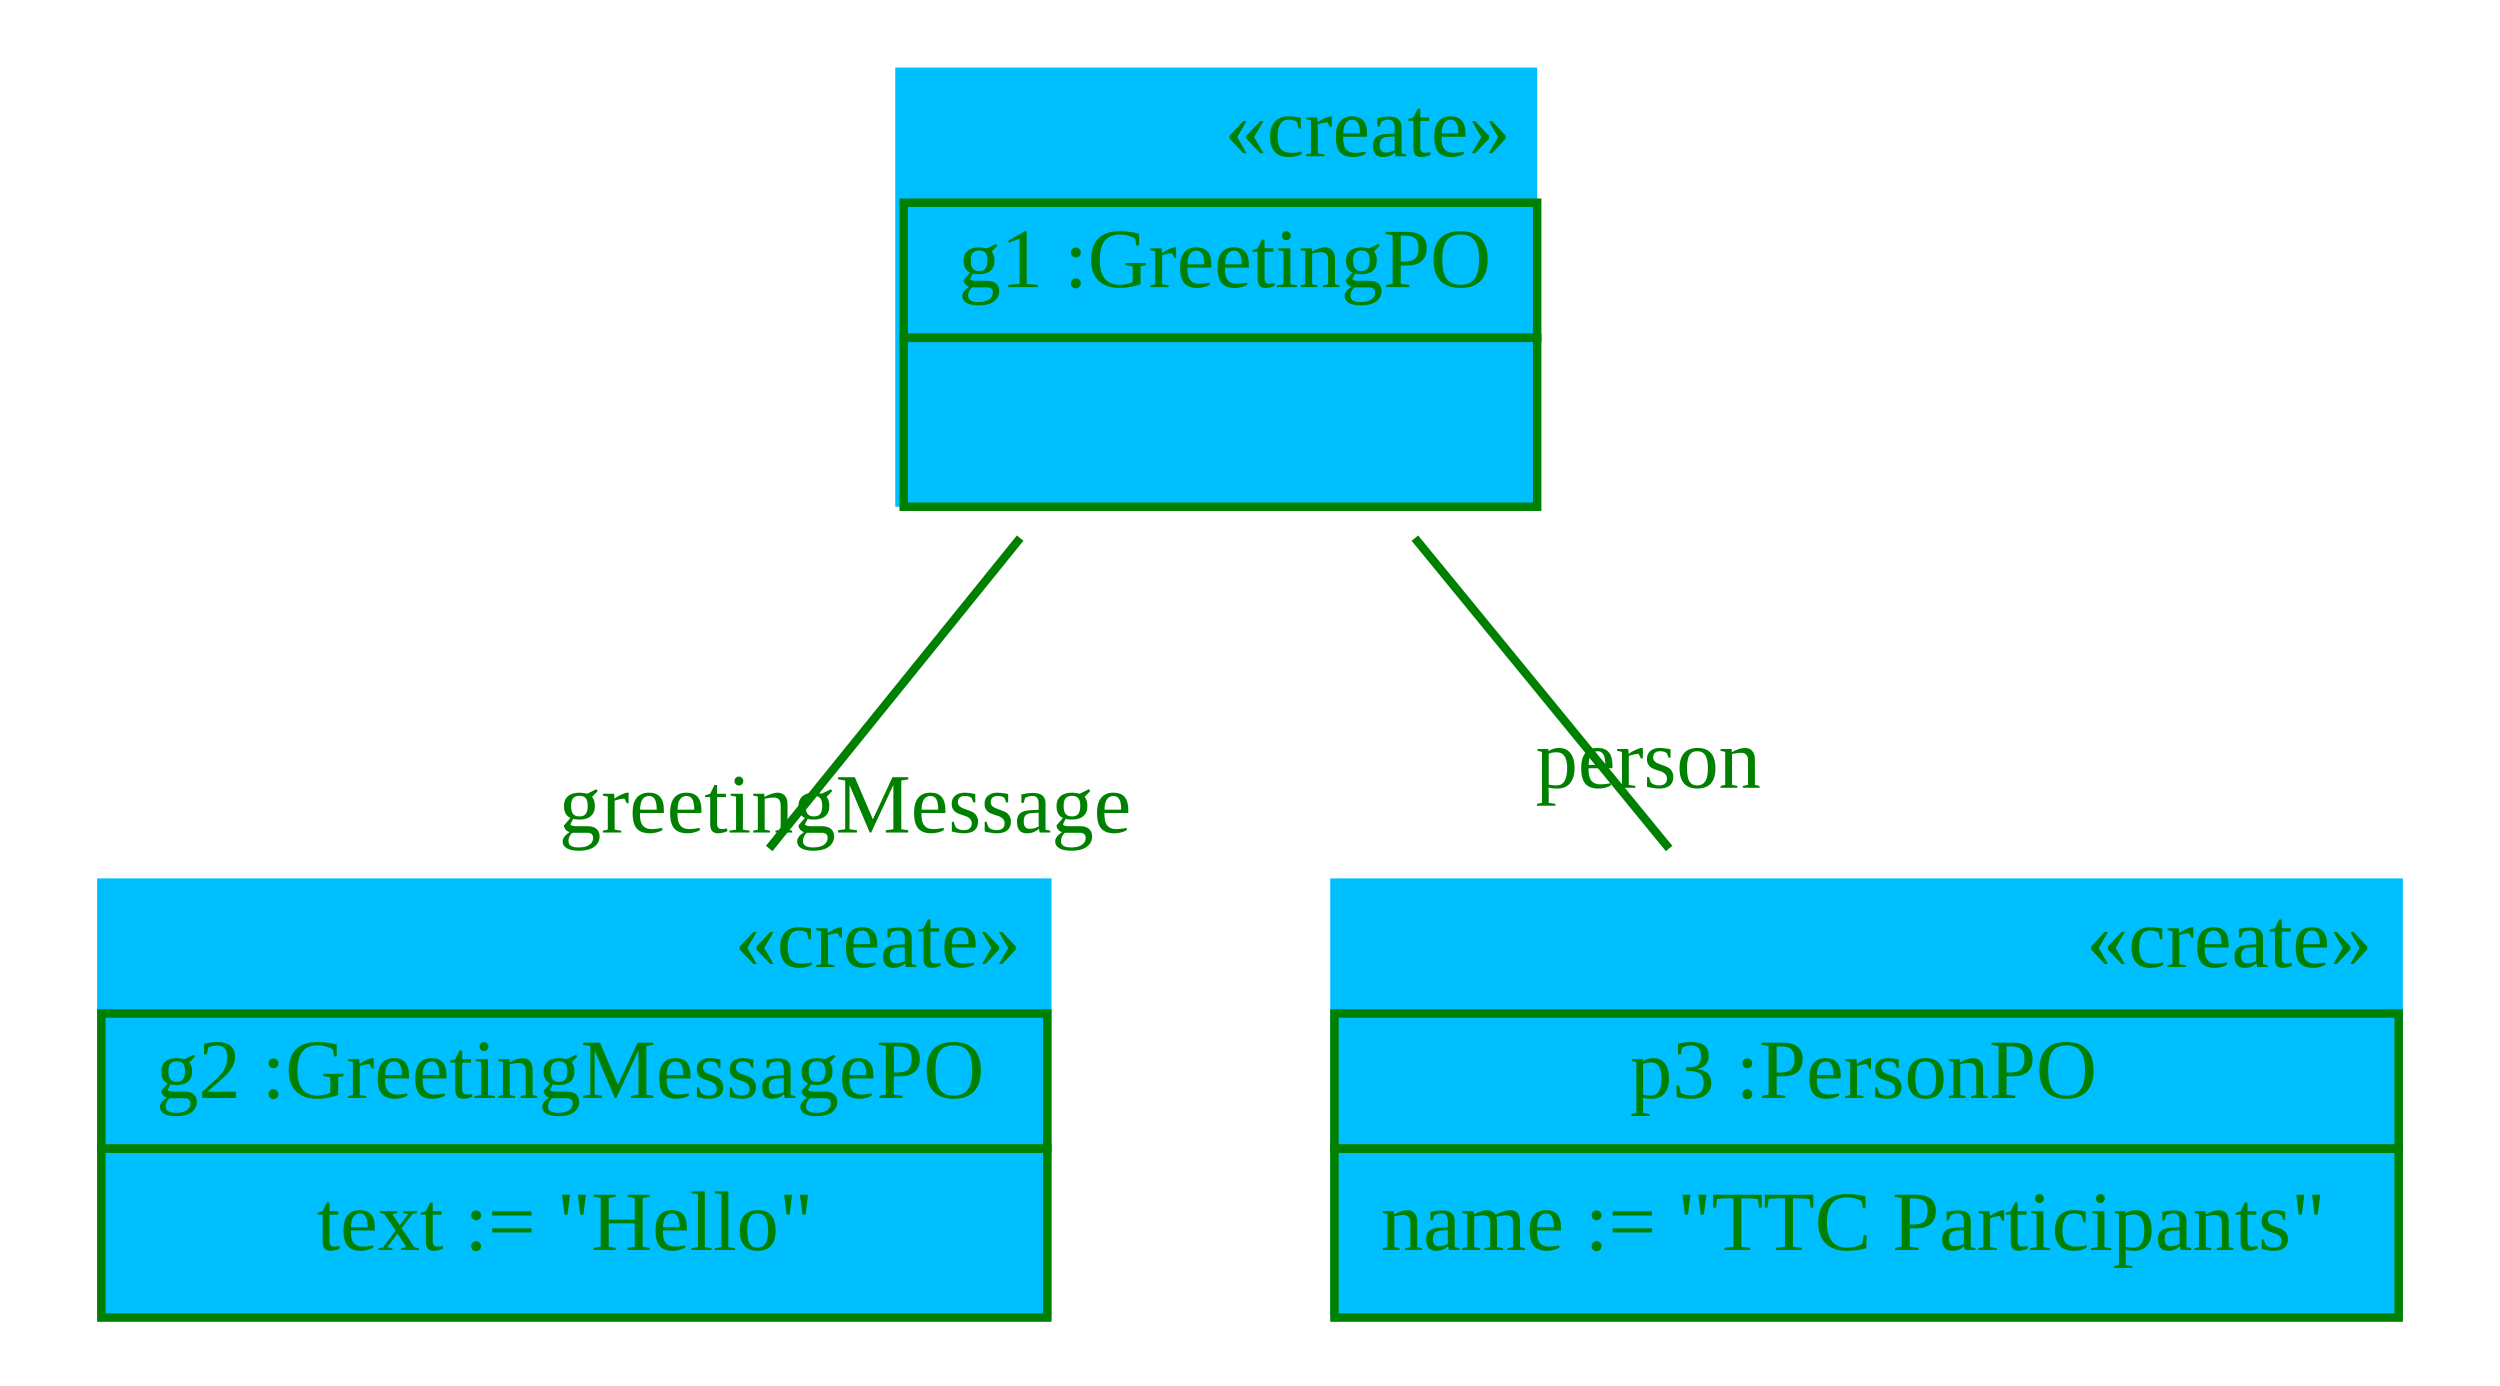
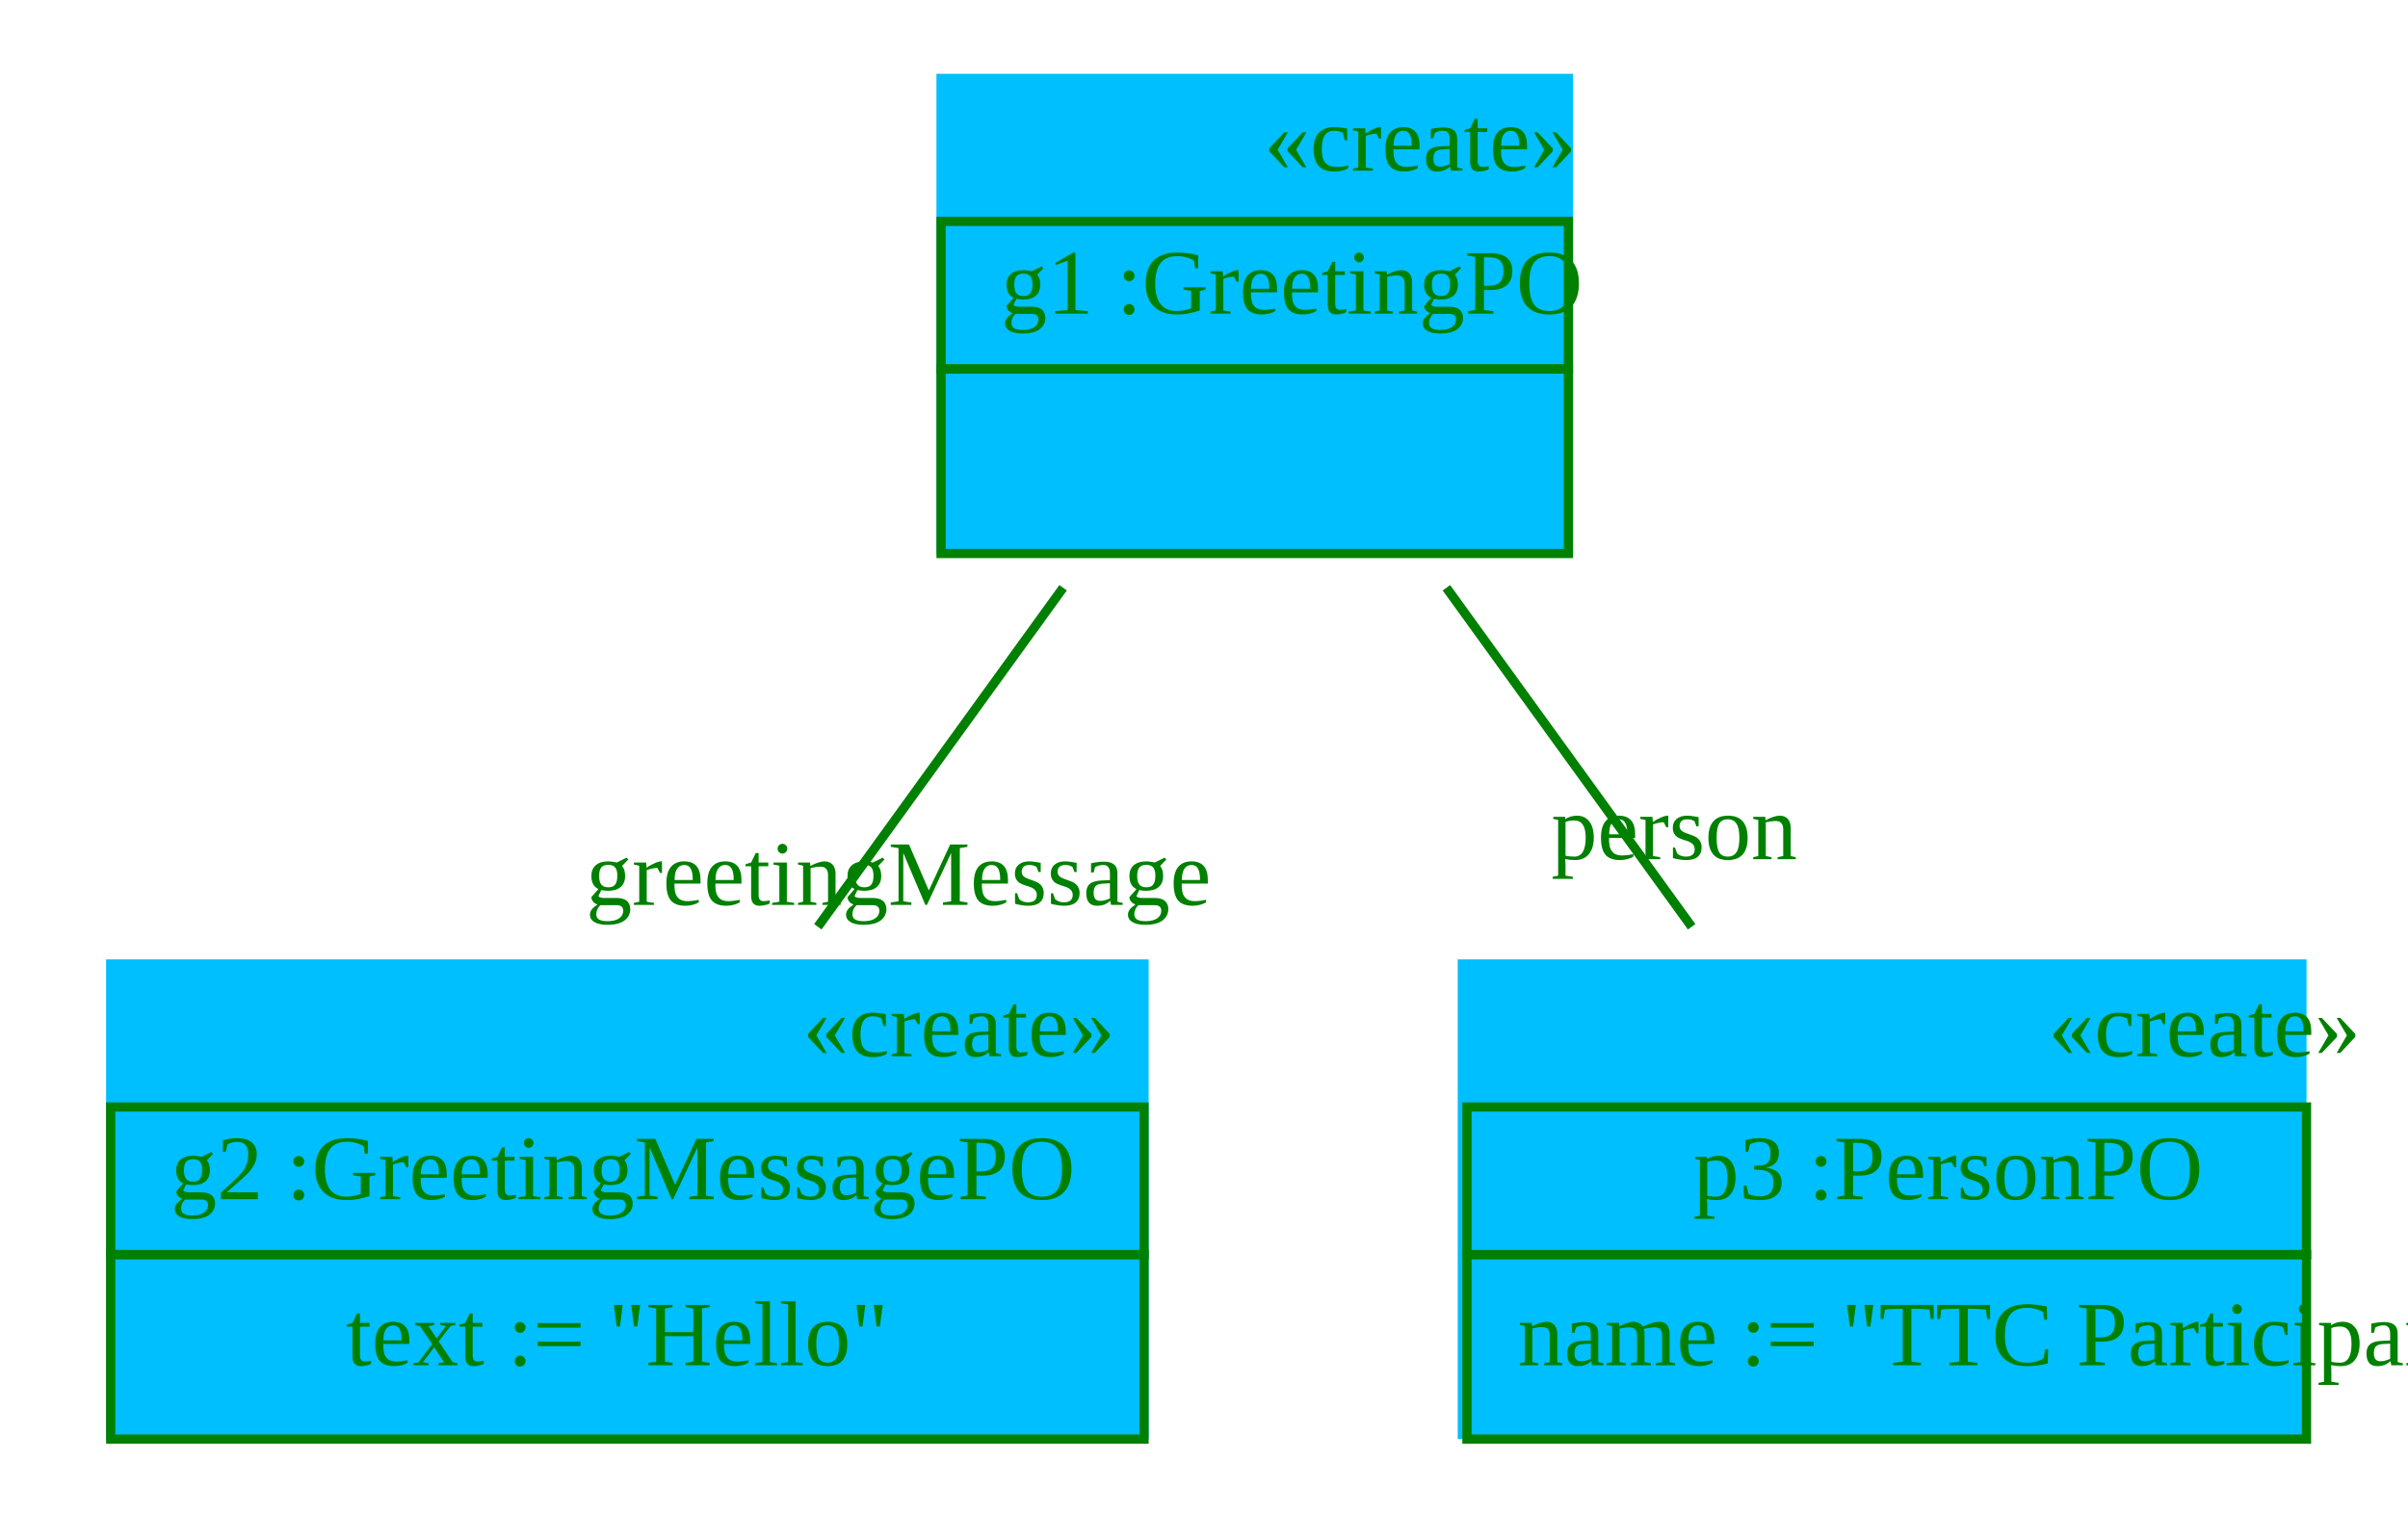
- <svg xmlns="http://www.w3.org/2000/svg" width="296pt" height="164pt" viewBox="0.00 0.00 296.00 164.00">
+ <svg xmlns="http://www.w3.org/2000/svg" width="261pt" height="164pt" viewBox="0.00 0.00 261.00 164.00">
  <g id="graph1" class="graph" transform="scale(1 1) rotate(0) translate(4 160)">
-     <polygon fill="white" stroke="white" points="-4,5 -4,-160 293,-160 293,5 -4,5" />
+     <polygon fill="white" stroke="white" points="-4,5 -4,-160 258,-160 258,5 -4,5" />
    <g id="node1" class="node">
-       <polygon fill="deepskyblue" stroke="deepskyblue" points="102.5,-100.5 102.5,-151.5 177.5,-151.5 177.5,-100.5 102.5,-100.5" />
-       <text text-anchor="start" x="141" y="-141.5" font-family="Times New Roman,serif" font-size="10.00" fill="green">«create»</text>
-       <polygon fill="none" stroke="green" points="103,-120 103,-136 178,-136 178,-120 103,-120" />
-       <text text-anchor="start" x="106.5" y="-126" font-family="Times New Roman,serif" font-size="10.00"> </text>
-       <text text-anchor="start" x="109.5" y="-126" font-family="Times New Roman,serif" font-size="10.00" fill="green"> g1 :GreetingPO </text>
-       <polygon fill="none" stroke="green" points="103,-100 103,-120 178,-120 178,-100 103,-100" />
-       <text text-anchor="start" x="138" y="-108" font-family="Times New Roman,serif" font-size="10.00">  </text>
+       <polygon fill="deepskyblue" stroke="deepskyblue" points="98,-100.5 98,-151.5 166,-151.5 166,-100.5 98,-100.5" />
+       <text text-anchor="start" x="133" y="-141.5" font-family="Times New Roman,serif" font-size="10.00" fill="green">«create»</text>
+       <polygon fill="none" stroke="green" points="98,-120 98,-136 166,-136 166,-120 98,-120" />
+       <text text-anchor="start" x="101.5" y="-126" font-family="Times New Roman,serif" font-size="10.00"> </text>
+       <text text-anchor="start" x="104.5" y="-126" font-family="Times New Roman,serif" font-size="10.00" fill="green"> g1 :GreetingPO </text>
+       <polygon fill="none" stroke="green" points="98,-100 98,-120 166,-120 166,-100 98,-100" />
+       <text text-anchor="start" x="129.5" y="-108" font-family="Times New Roman,serif" font-size="10.00">  </text>
    </g>
    <g id="node2" class="node">
      <polygon fill="deepskyblue" stroke="deepskyblue" points="8,-4.5 8,-55.5 120,-55.5 120,-4.5 8,-4.5" />
      <text text-anchor="start" x="83" y="-45.5" font-family="Times New Roman,serif" font-size="10.00" fill="green">«create»</text>
      <polygon fill="none" stroke="green" points="8,-24 8,-40 120,-40 120,-24 8,-24" />
      <text text-anchor="start" x="11.5" y="-30" font-family="Times New Roman,serif" font-size="10.00"> </text>
      <text text-anchor="start" x="14.5" y="-30" font-family="Times New Roman,serif" font-size="10.00" fill="green"> g2 :GreetingMessagePO </text>
      <polygon fill="none" stroke="green" points="8,-4 8,-24 120,-24 120,-4 8,-4" />
      <text text-anchor="start" x="33.5" y="-12" font-family="Times New Roman,serif" font-size="10.00" fill="green"> text := "Hello" </text>
    </g>
    <g id="edge2" class="edge">
-       <path fill="none" stroke="green" d="M116.785,-96.286C107.356,-84.624 96.488,-71.182 87.073,-59.538" />
-       <text text-anchor="middle" x="96.058" y="-61.429" font-family="Times New Roman,serif" font-size="10.00" fill="green">greetingMessage</text>
+       <path fill="none" stroke="green" d="M111.228,-96.286C102.792,-84.624 93.068,-71.182 84.644,-59.538" />
+       <text text-anchor="middle" x="93.381" y="-61.904" font-family="Times New Roman,serif" font-size="10.00" fill="green">greetingMessage</text>
    </g>
    <g id="node3" class="node">
-       <polygon fill="deepskyblue" stroke="deepskyblue" points="154,-4.5 154,-55.5 280,-55.5 280,-4.5 154,-4.5" />
-       <text text-anchor="start" x="243" y="-45.5" font-family="Times New Roman,serif" font-size="10.00" fill="green">«create»</text>
-       <polygon fill="none" stroke="green" points="154,-24 154,-40 280,-40 280,-24 154,-24" />
-       <text text-anchor="start" x="186" y="-30" font-family="Times New Roman,serif" font-size="10.00"> </text>
-       <text text-anchor="start" x="189" y="-30" font-family="Times New Roman,serif" font-size="10.00" fill="green"> p3 :PersonPO </text>
-       <polygon fill="none" stroke="green" points="154,-4 154,-24 280,-24 280,-4 154,-4" />
-       <text text-anchor="start" x="159.5" y="-12" font-family="Times New Roman,serif" font-size="10.00" fill="green"> name := "TTC Participants" </text>
+       <polygon fill="deepskyblue" stroke="deepskyblue" points="154.5,-4.5 154.5,-55.5 245.5,-55.5 245.5,-4.5 154.5,-4.5" />
+       <text text-anchor="start" x="218" y="-45.5" font-family="Times New Roman,serif" font-size="10.00" fill="green">«create»</text>
+       <polygon fill="none" stroke="green" points="155,-24 155,-40 246,-40 246,-24 155,-24" />
+       <text text-anchor="start" x="176.5" y="-30" font-family="Times New Roman,serif" font-size="10.00"> </text>
+       <text text-anchor="start" x="179.5" y="-30" font-family="Times New Roman,serif" font-size="10.00" fill="green"> p3 :PersonPO </text>
+       <polygon fill="none" stroke="green" points="155,-4 155,-24 246,-24 246,-4 155,-4" />
+       <text text-anchor="start" x="160.5" y="-12" font-family="Times New Roman,serif" font-size="10.00" fill="green"> name := "TTC Participants" </text>
    </g>
    <g id="edge4" class="edge">
-       <path fill="none" stroke="green" d="M163.521,-96.286C173.074,-84.624 184.085,-71.182 193.623,-59.538" />
-       <text text-anchor="middle" x="191.149" y="-66.727" font-family="Times New Roman,serif" font-size="10.00" fill="green">person</text>
+       <path fill="none" stroke="green" d="M152.772,-96.286C161.208,-84.624 170.932,-71.182 179.355,-59.538" />
+       <text text-anchor="middle" x="177.468" y="-66.858" font-family="Times New Roman,serif" font-size="10.00" fill="green">person</text>
    </g>
  </g>
</svg>
